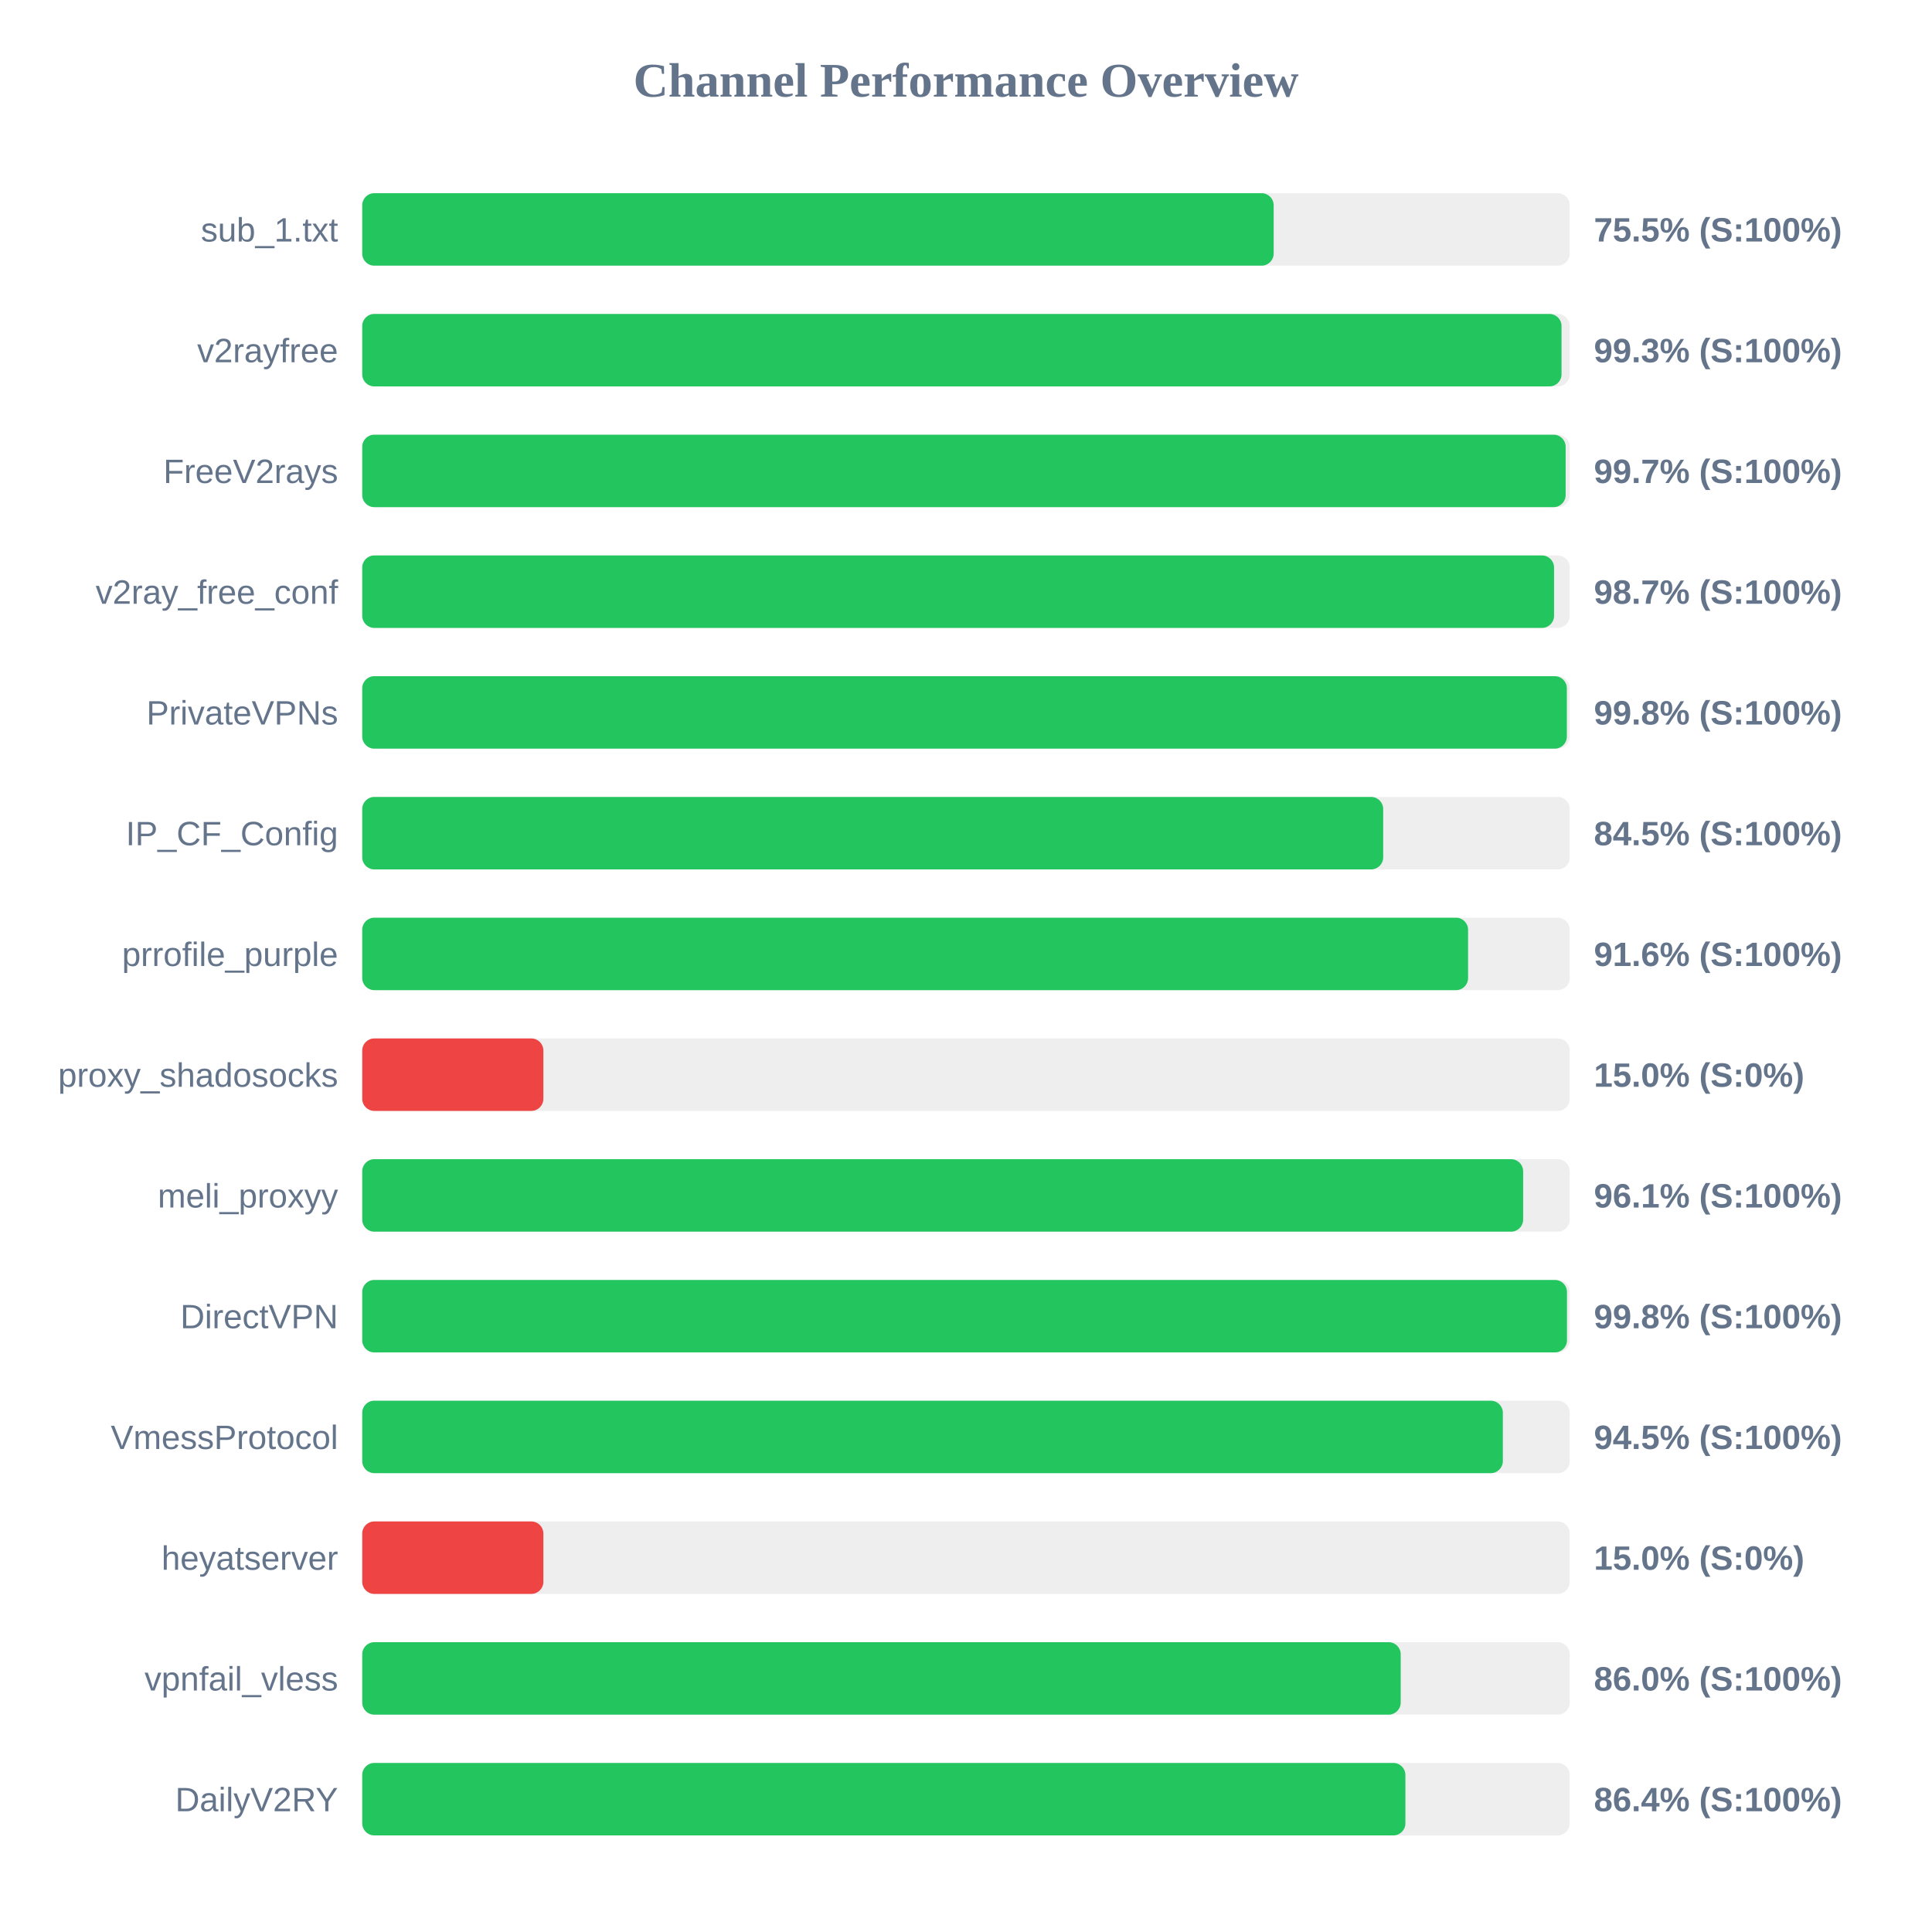
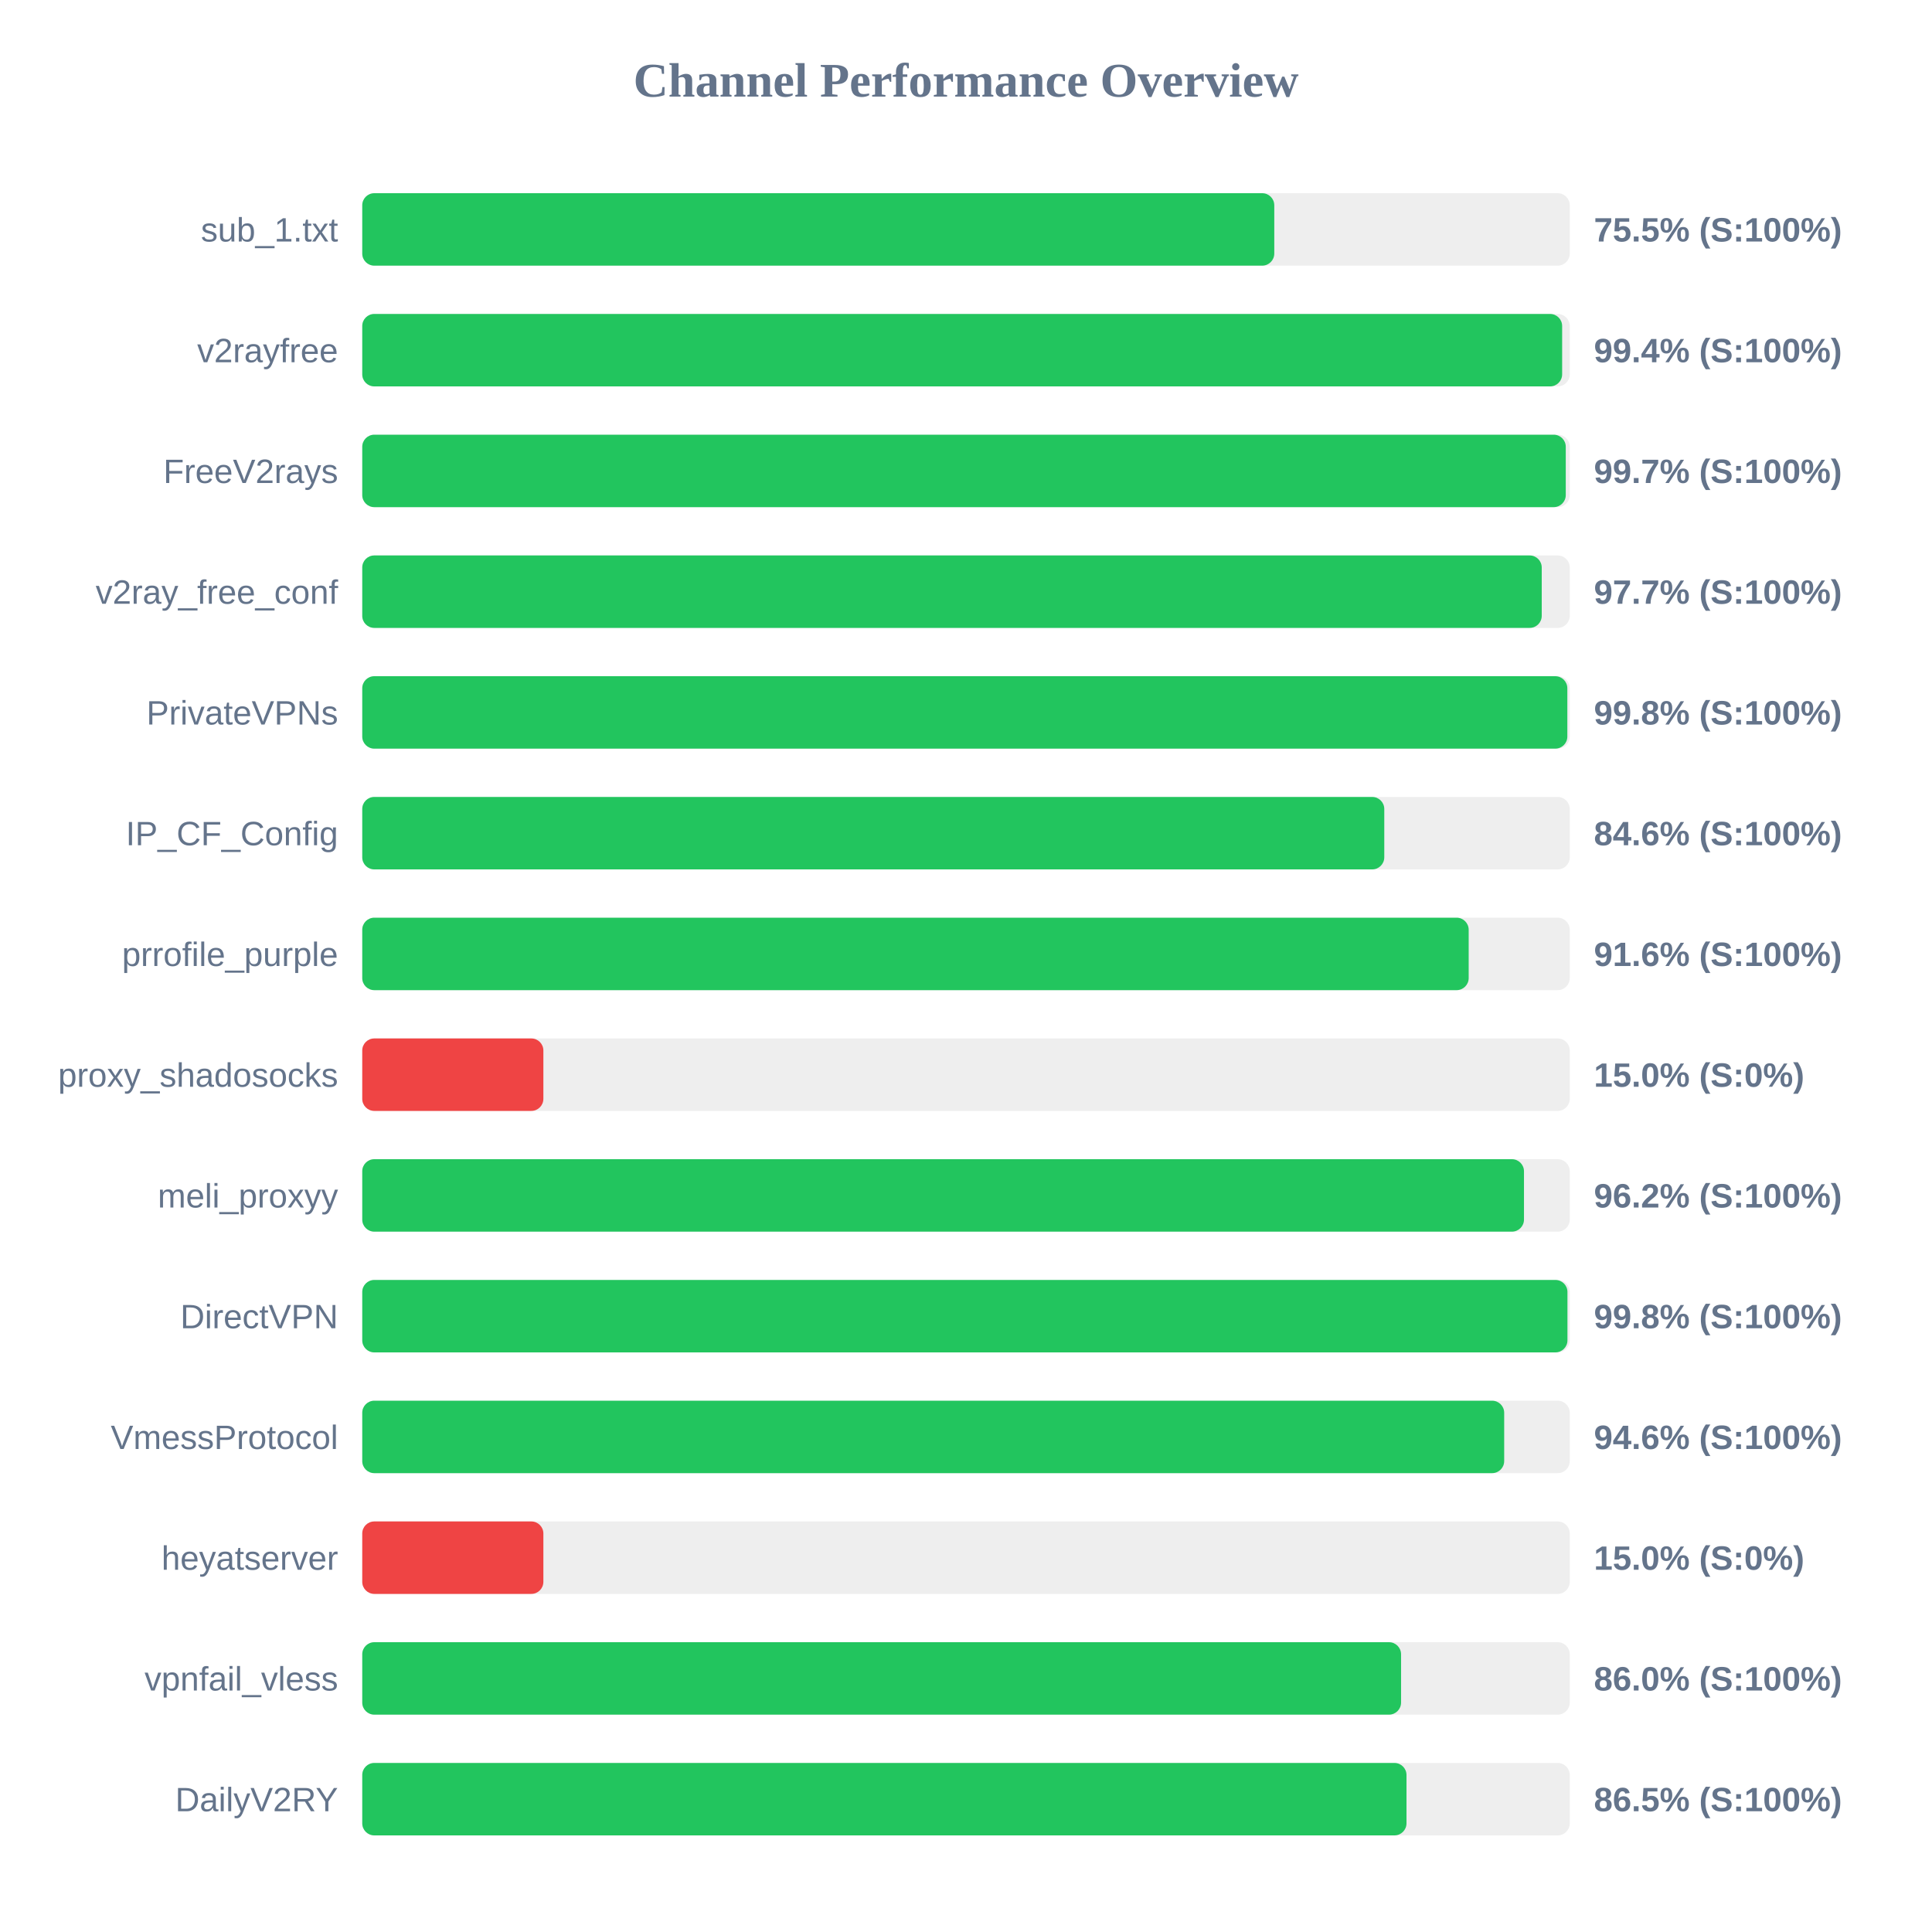
<svg xmlns="http://www.w3.org/2000/svg" width="800" height="800" version="1.1">
  <style>
        .row { font: 14px Arial; fill: #64748b; }
        .score { font: bold 14px Arial; fill: #64748b; }
    </style>
  <text x="400" y="40" text-anchor="middle" font-size="20px" font-weight="bold" fill="#64748b">Channel Performance Overview</text>
  <rect x="150" y="80" width="500" height="30" fill="#eee" rx="5" />
-   <rect x="150" y="80" width="377.4" height="30" fill="#22c55e" rx="5" />
+   <rect x="150" y="80" width="377.65" height="30" fill="#22c55e" rx="5" />
  <text x="140" y="100" text-anchor="end" class="row">sub_1.txt</text>
  <text x="660" y="100" text-anchor="start" class="score">75.5% (S:100%)</text>
  <rect x="150" y="130" width="500" height="30" fill="#eee" rx="5" />
-   <rect x="150" y="130" width="496.6" height="30" fill="#22c55e" rx="5" />
+   <rect x="150" y="130" width="496.85" height="30" fill="#22c55e" rx="5" />
  <text x="140" y="150" text-anchor="end" class="row">v2rayfree</text>
-   <text x="660" y="150" text-anchor="start" class="score">99.3% (S:100%)</text>
+   <text x="660" y="150" text-anchor="start" class="score">99.4% (S:100%)</text>
  <rect x="150" y="180" width="500" height="30" fill="#eee" rx="5" />
-   <rect x="150" y="180" width="498.3" height="30" fill="#22c55e" rx="5" />
+   <rect x="150" y="180" width="498.35" height="30" fill="#22c55e" rx="5" />
  <text x="140" y="200" text-anchor="end" class="row">FreeV2rays</text>
  <text x="660" y="200" text-anchor="start" class="score">99.7% (S:100%)</text>
  <rect x="150" y="230" width="500" height="30" fill="#eee" rx="5" />
-   <rect x="150" y="230" width="493.5" height="30" fill="#22c55e" rx="5" />
+   <rect x="150" y="230" width="488.4" height="30" fill="#22c55e" rx="5" />
  <text x="140" y="250" text-anchor="end" class="row">v2ray_free_conf</text>
-   <text x="660" y="250" text-anchor="start" class="score">98.7% (S:100%)</text>
+   <text x="660" y="250" text-anchor="start" class="score">97.7% (S:100%)</text>
  <rect x="150" y="280" width="500" height="30" fill="#eee" rx="5" />
-   <rect x="150" y="280" width="498.8" height="30" fill="#22c55e" rx="5" />
+   <rect x="150" y="280" width="499.0" height="30" fill="#22c55e" rx="5" />
  <text x="140" y="300" text-anchor="end" class="row">PrivateVPNs</text>
  <text x="660" y="300" text-anchor="start" class="score">99.8% (S:100%)</text>
  <rect x="150" y="330" width="500" height="30" fill="#eee" rx="5" />
-   <rect x="150" y="330" width="422.75" height="30" fill="#22c55e" rx="5" />
+   <rect x="150" y="330" width="423.2" height="30" fill="#22c55e" rx="5" />
  <text x="140" y="350" text-anchor="end" class="row">IP_CF_Config</text>
-   <text x="660" y="350" text-anchor="start" class="score">84.5% (S:100%)</text>
+   <text x="660" y="350" text-anchor="start" class="score">84.6% (S:100%)</text>
  <rect x="150" y="380" width="500" height="30" fill="#eee" rx="5" />
-   <rect x="150" y="380" width="457.9" height="30" fill="#22c55e" rx="5" />
+   <rect x="150" y="380" width="458.15" height="30" fill="#22c55e" rx="5" />
  <text x="140" y="400" text-anchor="end" class="row">prrofile_purple</text>
  <text x="660" y="400" text-anchor="start" class="score">91.6% (S:100%)</text>
  <rect x="150" y="430" width="500" height="30" fill="#eee" rx="5" />
  <rect x="150" y="430" width="75.0" height="30" fill="#ef4444" rx="5" />
  <text x="140" y="450" text-anchor="end" class="row">proxy_shadosocks</text>
  <text x="660" y="450" text-anchor="start" class="score">15.0% (S:0%)</text>
  <rect x="150" y="480" width="500" height="30" fill="#eee" rx="5" />
-   <rect x="150" y="480" width="480.7" height="30" fill="#22c55e" rx="5" />
+   <rect x="150" y="480" width="481.05" height="30" fill="#22c55e" rx="5" />
  <text x="140" y="500" text-anchor="end" class="row">meli_proxyy</text>
-   <text x="660" y="500" text-anchor="start" class="score">96.1% (S:100%)</text>
+   <text x="660" y="500" text-anchor="start" class="score">96.2% (S:100%)</text>
  <rect x="150" y="530" width="500" height="30" fill="#eee" rx="5" />
-   <rect x="150" y="530" width="498.85" height="30" fill="#22c55e" rx="5" />
+   <rect x="150" y="530" width="499.05" height="30" fill="#22c55e" rx="5" />
  <text x="140" y="550" text-anchor="end" class="row">DirectVPN</text>
  <text x="660" y="550" text-anchor="start" class="score">99.8% (S:100%)</text>
  <rect x="150" y="580" width="500" height="30" fill="#eee" rx="5" />
-   <rect x="150" y="580" width="472.3" height="30" fill="#22c55e" rx="5" />
+   <rect x="150" y="580" width="472.85" height="30" fill="#22c55e" rx="5" />
  <text x="140" y="600" text-anchor="end" class="row">VmessProtocol</text>
-   <text x="660" y="600" text-anchor="start" class="score">94.5% (S:100%)</text>
+   <text x="660" y="600" text-anchor="start" class="score">94.6% (S:100%)</text>
  <rect x="150" y="630" width="500" height="30" fill="#eee" rx="5" />
  <rect x="150" y="630" width="75.0" height="30" fill="#ef4444" rx="5" />
  <text x="140" y="650" text-anchor="end" class="row">heyatserver</text>
  <text x="660" y="650" text-anchor="start" class="score">15.0% (S:0%)</text>
  <rect x="150" y="680" width="500" height="30" fill="#eee" rx="5" />
-   <rect x="150" y="680" width="430.0" height="30" fill="#22c55e" rx="5" />
+   <rect x="150" y="680" width="430.15" height="30" fill="#22c55e" rx="5" />
  <text x="140" y="700" text-anchor="end" class="row">vpnfail_vless</text>
  <text x="660" y="700" text-anchor="start" class="score">86.0% (S:100%)</text>
  <rect x="150" y="730" width="500" height="30" fill="#eee" rx="5" />
-   <rect x="150" y="730" width="431.95" height="30" fill="#22c55e" rx="5" />
+   <rect x="150" y="730" width="432.4" height="30" fill="#22c55e" rx="5" />
  <text x="140" y="750" text-anchor="end" class="row">DailyV2RY</text>
-   <text x="660" y="750" text-anchor="start" class="score">86.4% (S:100%)</text>
+   <text x="660" y="750" text-anchor="start" class="score">86.5% (S:100%)</text>
</svg>
